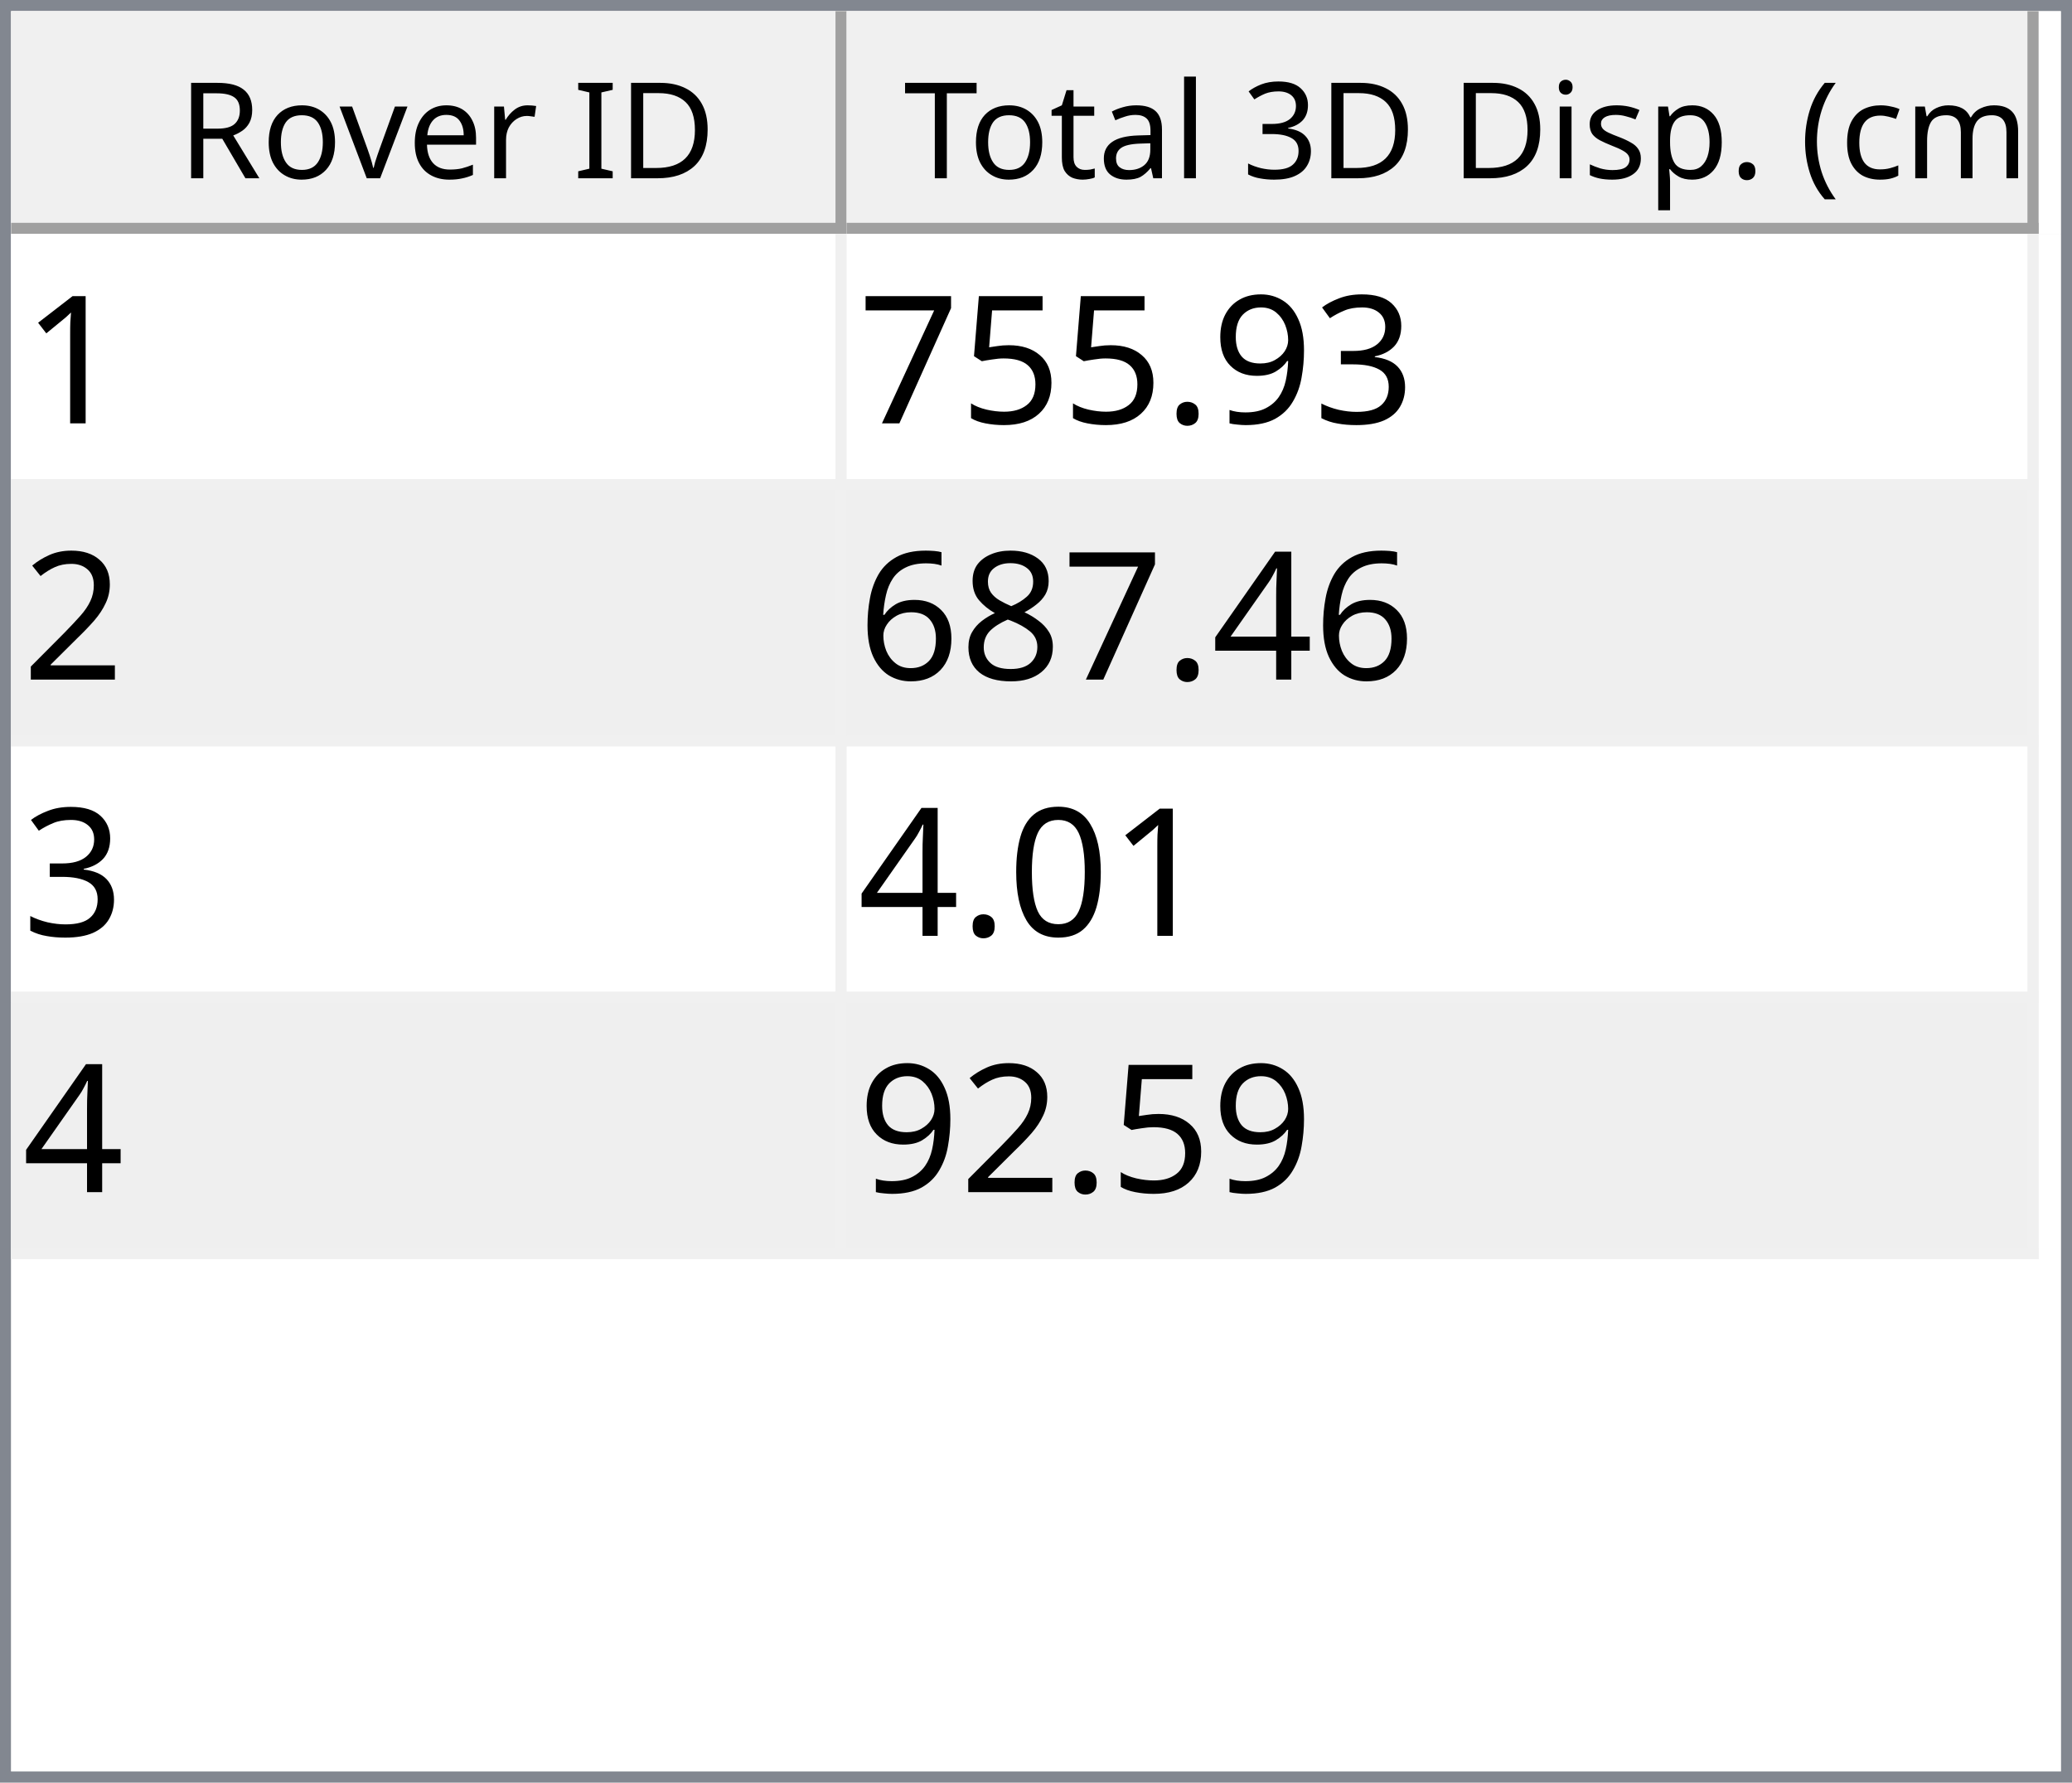
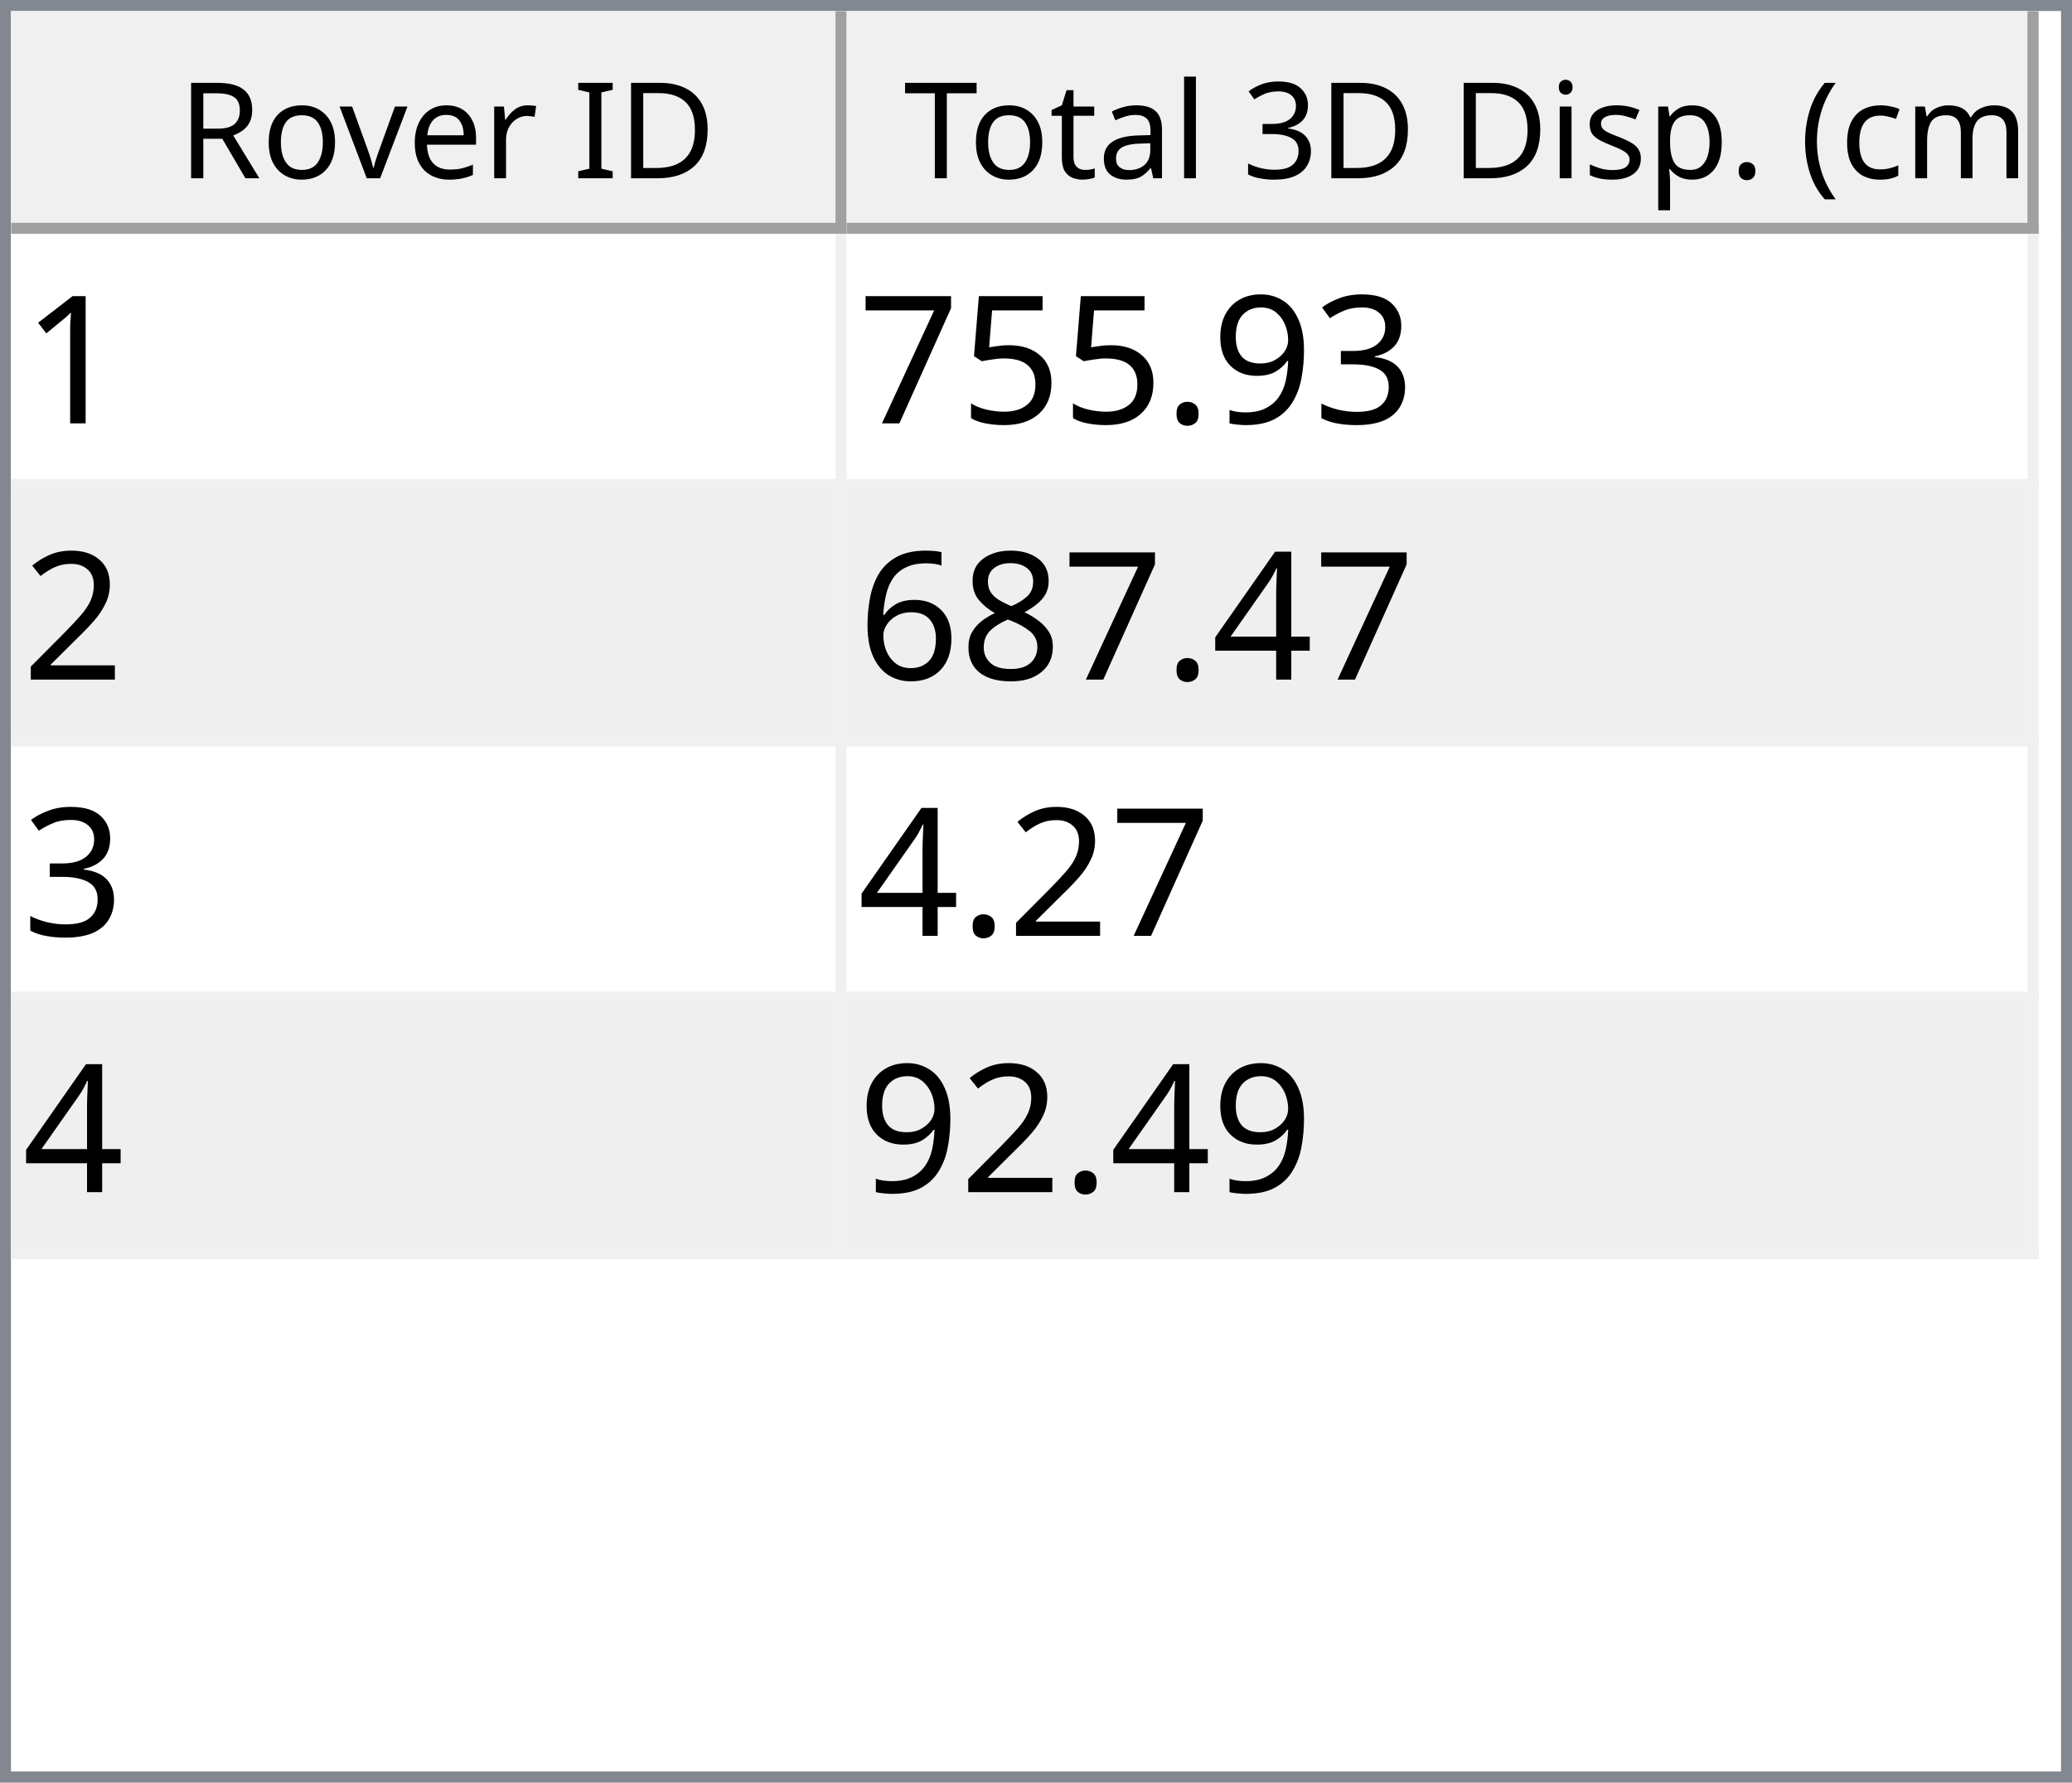
<svg xmlns="http://www.w3.org/2000/svg" style="fill-opacity:1; color-rendering:auto; color-interpolation:auto; text-rendering:auto; stroke:black; stroke-linecap:square; stroke-miterlimit:10; shape-rendering:auto; stroke-opacity:1; fill:black; stroke-dasharray:none; font-weight:normal; stroke-width:1; font-family:'Dialog'; font-style:normal; stroke-linejoin:miter; font-size:12px; stroke-dashoffset:0; image-rendering:auto;" width="186" height="160">
  <defs id="genericDefs" />
  <g>
    <defs id="defs1">
      <clipPath clipPathUnits="userSpaceOnUse" id="clipPath1">
        <path d="M0 0 L186 0 L186 160 L0 160 L0 0 Z" />
      </clipPath>
      <clipPath clipPathUnits="userSpaceOnUse" id="clipPath2">
        <path d="M0 0 L0 160 L186 160 L186 0 Z" />
      </clipPath>
      <clipPath clipPathUnits="userSpaceOnUse" id="clipPath3">
        <path d="M0 0 L0 20 L184 20 L184 0 Z" />
      </clipPath>
      <clipPath clipPathUnits="userSpaceOnUse" id="clipPath4">
        <path d="M0 0 L0 20 L75 20 L75 0 Z" />
      </clipPath>
      <clipPath clipPathUnits="userSpaceOnUse" id="clipPath5">
        <path d="M1 1 L1 19 L74 19 L74 1 Z" />
      </clipPath>
      <clipPath clipPathUnits="userSpaceOnUse" id="clipPath6">
        <path d="M0 0 L0 18 L73 18 L73 0 Z" />
      </clipPath>
      <clipPath clipPathUnits="userSpaceOnUse" id="clipPath7">
        <path d="M-0.5 -0.5 L-0.5 19.5 L74.5 19.5 L74.5 -0.5 Z" />
      </clipPath>
      <clipPath clipPathUnits="userSpaceOnUse" id="clipPath8">
        <path d="M0 0 L0 20 L107 20 L107 0 Z" />
      </clipPath>
      <clipPath clipPathUnits="userSpaceOnUse" id="clipPath9">
        <path d="M1 1 L1 19 L106 19 L106 1 Z" />
      </clipPath>
      <clipPath clipPathUnits="userSpaceOnUse" id="clipPath10">
        <path d="M0 0 L0 18 L105 18 L105 0 Z" />
      </clipPath>
      <clipPath clipPathUnits="userSpaceOnUse" id="clipPath11">
        <path d="M-0.5 -0.5 L-0.5 19.5 L106.5 19.5 L106.5 -0.5 Z" />
      </clipPath>
      <clipPath clipPathUnits="userSpaceOnUse" id="clipPath12">
        <path d="M0 0 L0 138 L184 138 L184 0 Z" />
      </clipPath>
      <clipPath clipPathUnits="userSpaceOnUse" id="clipPath13">
        <path d="M0 0 L0 92 L182 92 L182 0 Z" />
      </clipPath>
      <clipPath clipPathUnits="userSpaceOnUse" id="clipPath14">
        <path d="M-0.5 -0.5 L-0.5 91.5 L181.5 91.5 L181.5 -0.5 Z" />
      </clipPath>
      <clipPath clipPathUnits="userSpaceOnUse" id="clipPath15">
        <path d="M0 0 L0 22 L74 22 L74 0 Z" />
      </clipPath>
      <clipPath clipPathUnits="userSpaceOnUse" id="clipPath16">
        <path d="M0 0 L0 22 L106 22 L106 0 Z" />
      </clipPath>
      <font horiz-adv-x="64.551" id="font1">
        <font-face ascent="107.91" descent="25.098" units-per-em="100" style="font-style:normal; font-family:Segoe UI; font-weight:normal;" />
        <missing-glyph horiz-adv-x="64.551" d="M8.109 0 L8.109 68.266 L56.453 68.266 L56.453 0 L8.109 0 ZM15.328 7.234 L49.219 7.234 L49.219 61.031 L15.328 61.031 L15.328 7.234 Z" />
        <glyph unicode="D" horiz-adv-x="70.117" d="M9.188 0 L9.188 70.016 L28.516 70.016 Q65.531 70.016 65.531 35.891 Q65.531 19.672 55.25 9.836 Q44.969 0 27.734 0 L9.188 0 ZM17.391 62.594 L17.391 7.422 L27.828 7.422 Q41.609 7.422 49.273 14.797 Q56.938 22.172 56.938 35.688 Q56.938 62.594 28.328 62.594 L17.391 62.594 Z" />
        <glyph unicode="I" horiz-adv-x="26.611" d="M17.391 0 L9.188 0 L9.188 70.016 L17.391 70.016 L17.391 0 Z" />
        <glyph unicode=" " horiz-adv-x="27.393" d="" />
        <glyph unicode="r" horiz-adv-x="34.766" d="M34.188 41.891 Q32.078 43.5 28.125 43.5 Q23 43.5 19.555 38.672 Q16.109 33.844 16.109 25.484 L16.109 0 L8.109 0 L8.109 50 L16.109 50 L16.109 39.703 L16.312 39.703 Q18.016 44.969 21.531 47.922 Q25.047 50.875 29.391 50.875 Q32.516 50.875 34.188 50.203 L34.188 41.891 Z" />
        <glyph unicode="e" horiz-adv-x="52.295" d="M48.297 23 L12.984 23 Q13.188 14.656 17.484 10.109 Q21.781 5.562 29.297 5.562 Q37.75 5.562 44.828 11.141 L44.828 3.609 Q38.234 -1.172 27.391 -1.172 Q16.797 -1.172 10.742 5.641 Q4.688 12.453 4.688 24.812 Q4.688 36.469 11.305 43.82 Q17.922 51.172 27.734 51.172 Q37.547 51.172 42.922 44.828 Q48.297 38.484 48.297 27.203 L48.297 23 ZM40.094 29.781 Q40.047 36.719 36.75 40.578 Q33.453 44.438 27.594 44.438 Q21.922 44.438 17.969 40.383 Q14.016 36.328 13.094 29.781 L40.094 29.781 Z" />
        <glyph unicode="v" horiz-adv-x="47.9" d="M47.406 50 L27.484 0 L19.625 0 L0.688 50 L9.469 50 L22.172 13.672 Q23.578 9.672 23.922 6.688 L24.125 6.688 Q24.609 10.453 25.688 13.484 L38.969 50 L47.406 50 Z" />
        <glyph unicode="o" horiz-adv-x="58.594" d="M29 -1.172 Q17.922 -1.172 11.305 5.836 Q4.688 12.844 4.688 24.422 Q4.688 37.016 11.57 44.094 Q18.453 51.172 30.172 51.172 Q41.359 51.172 47.633 44.289 Q53.906 37.406 53.906 25.203 Q53.906 13.234 47.141 6.031 Q40.375 -1.172 29 -1.172 ZM29.594 44.438 Q21.875 44.438 17.383 39.188 Q12.891 33.938 12.891 24.703 Q12.891 15.828 17.43 10.695 Q21.969 5.562 29.594 5.562 Q37.359 5.562 41.531 10.594 Q45.703 15.625 45.703 24.906 Q45.703 34.281 41.531 39.359 Q37.359 44.438 29.594 44.438 Z" />
        <glyph unicode="R" horiz-adv-x="59.814" d="M59.375 0 L49.609 0 L37.891 19.625 Q36.281 22.359 34.766 24.289 Q33.25 26.219 31.664 27.438 Q30.078 28.656 28.25 29.219 Q26.422 29.781 24.125 29.781 L17.391 29.781 L17.391 0 L9.188 0 L9.188 70.016 L30.078 70.016 Q34.672 70.016 38.555 68.867 Q42.438 67.719 45.289 65.375 Q48.141 63.031 49.758 59.547 Q51.375 56.062 51.375 51.375 Q51.375 47.703 50.273 44.656 Q49.172 41.609 47.148 39.211 Q45.125 36.812 42.266 35.133 Q39.406 33.453 35.844 32.516 L35.844 32.328 Q37.594 31.547 38.891 30.547 Q40.188 29.547 41.359 28.18 Q42.531 26.812 43.68 25.078 Q44.828 23.344 46.234 21.047 L59.375 0 ZM17.391 62.594 L17.391 37.203 L28.516 37.203 Q31.594 37.203 34.203 38.133 Q36.812 39.062 38.719 40.797 Q40.625 42.531 41.703 45.047 Q42.781 47.562 42.781 50.688 Q42.781 56.297 39.141 59.445 Q35.5 62.594 28.609 62.594 L17.391 62.594 Z" />
        <glyph unicode=")" horiz-adv-x="30.176" d="M8.297 -15.922 L1.172 -15.922 Q16.406 2.344 16.406 26.812 Q16.406 51.469 1.078 70.016 L8.297 70.016 Q23.531 52.156 23.531 26.703 Q23.531 1.375 8.297 -15.922 Z" />
        <glyph unicode="m" horiz-adv-x="86.133" d="M79.109 0 L71.094 0 L71.094 28.719 Q71.094 37.016 68.531 40.727 Q65.969 44.438 59.906 44.438 Q54.781 44.438 51.195 39.75 Q47.609 35.062 47.609 28.516 L47.609 0 L39.594 0 L39.594 29.688 Q39.594 44.438 28.219 44.438 Q22.953 44.438 19.531 40.016 Q16.109 35.594 16.109 28.516 L16.109 0 L8.109 0 L8.109 50 L16.109 50 L16.109 42.094 L16.312 42.094 Q21.625 51.172 31.844 51.172 Q36.969 51.172 40.773 48.312 Q44.578 45.453 46 40.828 Q51.562 51.172 62.594 51.172 Q79.109 51.172 79.109 30.812 L79.109 0 Z" />
        <glyph unicode="c" horiz-adv-x="46.191" d="M42.188 2.297 Q36.422 -1.172 28.516 -1.172 Q17.828 -1.172 11.258 5.789 Q4.688 12.75 4.688 23.828 Q4.688 36.188 11.766 43.68 Q18.844 51.172 30.672 51.172 Q37.25 51.172 42.281 48.734 L42.281 40.531 Q36.719 44.438 30.375 44.438 Q22.703 44.438 17.797 38.945 Q12.891 33.453 12.891 24.516 Q12.891 15.719 17.508 10.641 Q22.125 5.562 29.891 5.562 Q36.422 5.562 42.188 9.906 L42.188 2.297 Z" />
        <glyph unicode="(" horiz-adv-x="30.176" d="M29.109 -15.922 L21.969 -15.922 Q6.844 1.375 6.844 26.703 Q6.844 52.156 21.969 70.016 L29.203 70.016 Q13.875 51.469 13.875 26.812 Q13.875 2.344 29.109 -15.922 Z" />
        <glyph unicode="." horiz-adv-x="21.68" d="M10.891 -1.078 Q8.641 -1.078 7.055 0.539 Q5.469 2.156 5.469 4.391 Q5.469 6.641 7.055 8.273 Q8.641 9.906 10.891 9.906 Q13.188 9.906 14.797 8.273 Q16.406 6.641 16.406 4.391 Q16.406 2.156 14.797 0.539 Q13.188 -1.078 10.891 -1.078 Z" />
        <glyph unicode="p" horiz-adv-x="58.789" d="M16.312 7.234 L16.109 7.234 L16.109 -23 L8.109 -23 L8.109 50 L16.109 50 L16.109 41.219 L16.312 41.219 Q22.219 51.172 33.594 51.172 Q43.266 51.172 48.688 44.461 Q54.109 37.75 54.109 26.469 Q54.109 13.922 48 6.375 Q41.891 -1.172 31.297 -1.172 Q21.578 -1.172 16.312 7.234 ZM16.109 27.391 L16.109 20.406 Q16.109 14.203 20.141 9.883 Q24.172 5.562 30.375 5.562 Q37.641 5.562 41.773 11.133 Q45.906 16.703 45.906 26.609 Q45.906 34.969 42.047 39.703 Q38.188 44.438 31.594 44.438 Q24.609 44.438 20.359 39.578 Q16.109 34.719 16.109 27.391 Z" />
        <glyph unicode="s" horiz-adv-x="42.432" d="M5.078 1.812 L5.078 10.406 Q11.625 5.562 19.484 5.562 Q30.031 5.562 30.031 12.594 Q30.031 14.594 29.125 15.992 Q28.219 17.391 26.68 18.461 Q25.141 19.531 23.07 20.383 Q21 21.234 18.609 22.172 Q15.281 23.484 12.766 24.828 Q10.25 26.172 8.57 27.859 Q6.891 29.547 6.031 31.695 Q5.172 33.844 5.172 36.719 Q5.172 40.234 6.789 42.945 Q8.406 45.656 11.086 47.484 Q13.766 49.312 17.211 50.242 Q20.656 51.172 24.312 51.172 Q30.812 51.172 35.938 48.922 L35.938 40.828 Q30.422 44.438 23.25 44.438 Q21 44.438 19.195 43.922 Q17.391 43.406 16.094 42.477 Q14.797 41.547 14.086 40.258 Q13.375 38.969 13.375 37.406 Q13.375 35.453 14.086 34.133 Q14.797 32.812 16.164 31.789 Q17.531 30.766 19.484 29.938 Q21.438 29.109 23.922 28.125 Q27.25 26.859 29.883 25.516 Q32.516 24.172 34.375 22.484 Q36.234 20.797 37.234 18.602 Q38.234 16.406 38.234 13.375 Q38.234 9.672 36.602 6.938 Q34.969 4.203 32.234 2.398 Q29.5 0.594 25.93 -0.289 Q22.359 -1.172 18.453 -1.172 Q10.75 -1.172 5.078 1.812 Z" />
        <glyph unicode="i" horiz-adv-x="24.219" d="M12.203 62.703 Q10.062 62.703 8.547 64.164 Q7.031 65.625 7.031 67.875 Q7.031 70.125 8.547 71.609 Q10.062 73.094 12.203 73.094 Q14.406 73.094 15.945 71.609 Q17.484 70.125 17.484 67.875 Q17.484 65.719 15.945 64.211 Q14.406 62.703 12.203 62.703 ZM16.109 0 L8.109 0 L8.109 50 L16.109 50 L16.109 0 Z" />
        <glyph unicode="3" horiz-adv-x="53.906" d="M46.531 19.828 Q46.531 15.094 44.75 11.211 Q42.969 7.328 39.719 4.57 Q36.469 1.812 31.93 0.297 Q27.391 -1.219 21.922 -1.219 Q11.922 -1.219 6 2.594 L6 11.188 Q13.094 5.609 22.219 5.609 Q25.875 5.609 28.828 6.539 Q31.781 7.469 33.906 9.227 Q36.031 10.984 37.18 13.477 Q38.328 15.969 38.328 19.094 Q38.328 32.812 18.797 32.812 L12.984 32.812 L12.984 39.594 L18.5 39.594 Q35.797 39.594 35.797 52.484 Q35.797 64.406 22.609 64.406 Q15.188 64.406 8.688 59.422 L8.688 67.188 Q15.375 71.188 24.609 71.188 Q29 71.188 32.57 69.969 Q36.141 68.75 38.68 66.555 Q41.219 64.359 42.609 61.281 Q44 58.203 44 54.5 Q44 40.672 30.031 36.719 L30.031 36.531 Q33.594 36.141 36.625 34.797 Q39.656 33.453 41.852 31.305 Q44.047 29.156 45.289 26.25 Q46.531 23.344 46.531 19.828 Z" />
        <glyph unicode="l" horiz-adv-x="24.219" d="M16.109 0 L8.109 0 L8.109 74.031 L16.109 74.031 L16.109 0 Z" />
        <glyph unicode="a" horiz-adv-x="50.879" d="M43.891 0 L35.891 0 L35.891 7.812 L35.688 7.812 Q30.469 -1.172 20.312 -1.172 Q12.844 -1.172 8.617 2.781 Q4.391 6.734 4.391 13.281 Q4.391 27.297 20.906 29.594 L35.891 31.688 Q35.891 44.438 25.594 44.438 Q16.547 44.438 9.281 38.281 L9.281 46.484 Q16.656 51.172 26.266 51.172 Q43.891 51.172 43.891 32.516 L43.891 0 ZM35.891 25.297 L23.828 23.641 Q18.266 22.859 15.43 20.875 Q12.594 18.891 12.594 13.875 Q12.594 10.203 15.211 7.883 Q17.828 5.562 22.172 5.562 Q28.125 5.562 32.008 9.742 Q35.891 13.922 35.891 20.312 L35.891 25.297 Z" />
        <glyph unicode="t" horiz-adv-x="33.887" d="M31.297 0.484 Q28.469 -1.078 23.828 -1.078 Q10.688 -1.078 10.688 13.578 L10.688 43.172 L2.094 43.172 L2.094 50 L10.688 50 L10.688 62.203 L18.703 64.797 L18.703 50 L31.297 50 L31.297 43.172 L18.703 43.172 L18.703 14.984 Q18.703 9.969 20.414 7.82 Q22.125 5.672 26.078 5.672 Q29.109 5.672 31.297 7.328 L31.297 0.484 Z" />
        <glyph unicode="T" horiz-adv-x="52.393" d="M50.594 62.594 L30.375 62.594 L30.375 0 L22.172 0 L22.172 62.594 L2 62.594 L2 70.016 L50.594 70.016 L50.594 62.594 Z" />
      </font>
      <font horiz-adv-x="75.0" id="font2">
        <font-face ascent="100.537" descent="21.973" units-per-em="100" style="font-style:normal; font-family:sans-serif; font-weight:normal;" />
        <missing-glyph horiz-adv-x="75.0" d="M12.5 0 L12.5 62.5 L62.5 62.5 L62.5 0 L12.5 0 ZM14.062 1.562 L60.938 1.562 L60.938 60.938 L14.062 60.938 L14.062 1.562 Z" />
        <glyph unicode="1" horiz-adv-x="55.615" d="M37.25 0 L28.469 0 L28.469 56 Q25.297 52.984 20.141 49.953 Q14.984 46.922 10.891 45.406 L10.891 53.906 Q18.266 57.375 23.781 62.305 Q29.297 67.234 31.594 71.875 L37.25 71.875 L37.25 0 Z" />
        <glyph unicode="3" horiz-adv-x="55.615" d="M4.203 18.891 L12.984 20.062 Q14.5 12.594 18.141 9.297 Q21.781 6 27 6 Q33.203 6 37.477 10.297 Q41.75 14.594 41.75 20.953 Q41.75 27 37.797 30.93 Q33.844 34.859 27.734 34.859 Q25.25 34.859 21.531 33.891 L22.516 41.609 Q23.391 41.5 23.922 41.5 Q29.547 41.5 34.039 44.43 Q38.531 47.359 38.531 53.469 Q38.531 58.297 35.258 61.477 Q31.984 64.656 26.812 64.656 Q21.688 64.656 18.266 61.43 Q14.844 58.203 13.875 51.766 L5.078 53.328 Q6.688 62.156 12.398 67.016 Q18.109 71.875 26.609 71.875 Q32.469 71.875 37.398 69.359 Q42.328 66.844 44.945 62.5 Q47.562 58.156 47.562 53.266 Q47.562 48.641 45.07 44.828 Q42.578 41.016 37.703 38.766 Q44.047 37.312 47.562 32.695 Q51.078 28.078 51.078 21.141 Q51.078 11.766 44.242 5.25 Q37.406 -1.266 26.953 -1.266 Q17.531 -1.266 11.305 4.352 Q5.078 9.969 4.203 18.891 Z" />
        <glyph unicode="9" horiz-adv-x="55.615" d="M5.469 16.547 L13.922 17.328 Q14.984 11.375 18.016 8.688 Q21.047 6 25.781 6 Q29.828 6 32.883 7.859 Q35.938 9.719 37.891 12.82 Q39.844 15.922 41.164 21.195 Q42.484 26.469 42.484 31.938 Q42.484 32.516 42.438 33.688 Q39.797 29.5 35.234 26.883 Q30.672 24.266 25.344 24.266 Q16.453 24.266 10.305 30.711 Q4.156 37.156 4.156 47.703 Q4.156 58.594 10.578 65.234 Q17 71.875 26.656 71.875 Q33.641 71.875 39.43 68.117 Q45.219 64.359 48.219 57.398 Q51.219 50.438 51.219 37.25 Q51.219 23.531 48.242 15.406 Q45.266 7.281 39.383 3.031 Q33.5 -1.219 25.594 -1.219 Q17.188 -1.219 11.867 3.445 Q6.547 8.109 5.469 16.547 ZM41.453 48.141 Q41.453 55.719 37.43 60.156 Q33.406 64.594 27.734 64.594 Q21.875 64.594 17.531 59.812 Q13.188 55.031 13.188 47.406 Q13.188 40.578 17.312 36.305 Q21.438 32.031 27.484 32.031 Q33.594 32.031 37.523 36.305 Q41.453 40.578 41.453 48.141 Z" />
        <glyph unicode="." horiz-adv-x="27.783" d="M9.078 0 L9.078 10.016 L19.094 10.016 L19.094 0 L9.078 0 Z" />
        <glyph unicode="5" horiz-adv-x="55.615" d="M4.156 18.75 L13.375 19.531 Q14.406 12.797 18.141 9.398 Q21.875 6 27.156 6 Q33.5 6 37.891 10.789 Q42.281 15.578 42.281 23.484 Q42.281 31 38.062 35.352 Q33.844 39.703 27 39.703 Q22.75 39.703 19.336 37.773 Q15.922 35.844 13.969 32.766 L5.719 33.844 L12.641 70.609 L48.25 70.609 L48.25 62.203 L19.672 62.203 L15.828 42.969 Q22.266 47.469 29.344 47.469 Q38.719 47.469 45.164 40.969 Q51.609 34.469 51.609 24.266 Q51.609 14.547 45.953 7.469 Q39.062 -1.219 27.156 -1.219 Q17.391 -1.219 11.211 4.25 Q5.031 9.719 4.156 18.75 Z" />
        <glyph unicode="7" horiz-adv-x="55.615" d="M4.734 62.203 L4.734 70.656 L51.078 70.656 L51.078 63.812 Q44.234 56.547 37.523 44.484 Q30.812 32.422 27.156 19.672 Q24.516 10.688 23.781 0 L14.75 0 Q14.891 8.453 18.062 20.414 Q21.234 32.375 27.172 43.484 Q33.109 54.594 39.797 62.203 L4.734 62.203 Z" />
        <glyph unicode="2" horiz-adv-x="55.615" d="M50.344 8.453 L50.344 0 L3.031 0 Q2.938 3.172 4.047 6.109 Q5.859 10.938 9.836 15.625 Q13.812 20.312 21.344 26.469 Q33.016 36.031 37.117 41.625 Q41.219 47.219 41.219 52.203 Q41.219 57.422 37.477 61.008 Q33.734 64.594 27.734 64.594 Q21.391 64.594 17.578 60.789 Q13.766 56.984 13.719 50.25 L4.688 51.172 Q5.609 61.281 11.664 66.578 Q17.719 71.875 27.938 71.875 Q38.234 71.875 44.242 66.164 Q50.25 60.453 50.25 52 Q50.25 47.703 48.492 43.555 Q46.734 39.406 42.656 34.812 Q38.578 30.219 29.109 22.219 Q21.188 15.578 18.945 13.211 Q16.703 10.844 15.234 8.453 L50.344 8.453 Z" />
        <glyph unicode="4" horiz-adv-x="55.615" d="M32.328 0 L32.328 17.141 L1.266 17.141 L1.266 25.203 L33.938 71.578 L41.109 71.578 L41.109 25.203 L50.781 25.203 L50.781 17.141 L41.109 17.141 L41.109 0 L32.328 0 ZM32.328 25.203 L32.328 57.469 L9.906 25.203 L32.328 25.203 Z" />
        <glyph unicode="8" horiz-adv-x="55.615" d="M17.672 38.812 Q12.203 40.828 9.57 44.539 Q6.938 48.25 6.938 53.422 Q6.938 61.234 12.555 66.555 Q18.172 71.875 27.484 71.875 Q36.859 71.875 42.578 66.43 Q48.297 60.984 48.297 53.172 Q48.297 48.188 45.68 44.508 Q43.062 40.828 37.75 38.812 Q44.344 36.672 47.781 31.883 Q51.219 27.094 51.219 20.453 Q51.219 11.281 44.727 5.031 Q38.234 -1.219 27.641 -1.219 Q17.047 -1.219 10.547 5.055 Q4.047 11.328 4.047 20.703 Q4.047 27.688 7.594 32.398 Q11.141 37.109 17.672 38.812 ZM15.922 53.719 Q15.922 48.641 19.195 45.414 Q22.469 42.188 27.688 42.188 Q32.766 42.188 36.016 45.383 Q39.266 48.578 39.266 53.219 Q39.266 58.062 35.914 61.359 Q32.562 64.656 27.594 64.656 Q22.562 64.656 19.242 61.43 Q15.922 58.203 15.922 53.719 ZM13.094 20.656 Q13.094 16.891 14.875 13.375 Q16.656 9.859 20.172 7.93 Q23.688 6 27.734 6 Q34.031 6 38.133 10.055 Q42.234 14.109 42.234 20.359 Q42.234 26.703 38.016 30.859 Q33.797 35.016 27.438 35.016 Q21.234 35.016 17.164 30.914 Q13.094 26.812 13.094 20.656 Z" />
        <glyph unicode="6" horiz-adv-x="55.615" d="M49.75 54.047 L41.016 53.375 Q39.844 58.547 37.703 60.891 Q34.125 64.656 28.906 64.656 Q24.703 64.656 21.531 62.312 Q17.391 59.281 14.992 53.469 Q12.594 47.656 12.5 36.922 Q15.672 41.75 20.266 44.094 Q24.859 46.438 29.891 46.438 Q38.672 46.438 44.852 39.969 Q51.031 33.5 51.031 23.25 Q51.031 16.5 48.125 10.719 Q45.219 4.938 40.141 1.859 Q35.062 -1.219 28.609 -1.219 Q17.625 -1.219 10.695 6.859 Q3.766 14.938 3.766 33.5 Q3.766 54.25 11.422 63.672 Q18.109 71.875 29.438 71.875 Q37.891 71.875 43.289 67.141 Q48.688 62.406 49.75 54.047 ZM13.875 23.188 Q13.875 18.656 15.797 14.508 Q17.719 10.359 21.188 8.18 Q24.656 6 28.469 6 Q34.031 6 38.039 10.492 Q42.047 14.984 42.047 22.703 Q42.047 30.125 38.086 34.398 Q34.125 38.672 28.125 38.672 Q22.172 38.672 18.023 34.398 Q13.875 30.125 13.875 23.188 Z" />
-         <glyph unicode="0" horiz-adv-x="55.615" d="M4.156 35.297 Q4.156 48 6.766 55.742 Q9.375 63.484 14.523 67.68 Q19.672 71.875 27.484 71.875 Q33.25 71.875 37.594 69.555 Q41.938 67.234 44.773 62.867 Q47.609 58.5 49.219 52.227 Q50.828 45.953 50.828 35.297 Q50.828 22.703 48.242 14.969 Q45.656 7.234 40.508 3.008 Q35.359 -1.219 27.484 -1.219 Q17.141 -1.219 11.234 6.203 Q4.156 15.141 4.156 35.297 ZM13.188 35.297 Q13.188 17.672 17.312 11.836 Q21.438 6 27.484 6 Q33.547 6 37.672 11.859 Q41.797 17.719 41.797 35.297 Q41.797 52.984 37.672 58.789 Q33.547 64.594 27.391 64.594 Q21.344 64.594 17.719 59.469 Q13.188 52.938 13.188 35.297 Z" />
      </font>
    </defs>
    <g style="fill:white; stroke:white;">
      <rect x="0" y="0" width="186" style="clip-path:url(#clipPath1); stroke:none;" height="160" />
    </g>
    <g style="fill:white; text-rendering:optimizeSpeed; color-rendering:optimizeSpeed; image-rendering:optimizeSpeed; shape-rendering:crispEdges; stroke:white; color-interpolation:sRGB;">
      <rect x="0" width="186" height="160" y="0" style="stroke:none;" />
      <path style="stroke:none;" d="M0 160 L186 160 L186 0 L0 0 Z" />
    </g>
    <g style="fill:rgb(240,240,240); font-family:'Segoe UI'; stroke:rgb(240,240,240);">
      <rect x="0" y="0" width="186" style="clip-path:url(#clipPath2); stroke:none;" height="160" />
    </g>
    <g style="fill:rgb(130,135,144); font-family:'Segoe UI'; stroke:rgb(130,135,144);">
      <path d="M0 0 L186 0 L186 160 L0 160 L0 0 ZM1 1 L185 1 L185 159 L1 159 L1 1 Z" style="fill-rule:evenodd; clip-path:url(#clipPath2); stroke:none;" />
    </g>
    <g style="fill:white; font-family:'Segoe UI'; stroke:white;" transform="translate(1,1)">
      <rect x="0" y="0" width="184" style="clip-path:url(#clipPath3); stroke:none;" height="20" />
    </g>
    <g style="fill:rgb(240,240,240); font-family:'Segoe UI'; stroke:rgb(240,240,240);" transform="translate(1,1)">
      <rect x="0" y="0" width="75" style="clip-path:url(#clipPath4); stroke:none;" height="20" />
    </g>
    <g style="font-family:'Segoe UI';" transform="translate(2,2)">
      <text x="14" xml:space="preserve" y="14" style="clip-path:url(#clipPath6); stroke:none;">Rover ID</text>
    </g>
    <g style="fill:rgb(160,160,160); font-family:'Segoe UI'; stroke:rgb(160,160,160); stroke-linejoin:bevel;" transform="translate(1.5,1.5)">
      <line x1="74" x2="74" y1="0" style="fill:none; clip-path:url(#clipPath7);" y2="19" />
    </g>
    <g style="fill:rgb(160,160,160); font-family:'Segoe UI'; stroke:rgb(160,160,160); stroke-linejoin:bevel;" transform="matrix(1,0,0,1,1,1) translate(0.5,0.5)">
      <line x1="0" x2="74" y1="19" style="fill:none; clip-path:url(#clipPath7);" y2="19" />
    </g>
    <g style="fill:rgb(240,240,240); font-family:'Segoe UI'; stroke:rgb(240,240,240);" transform="translate(76,1)">
      <rect x="0" y="0" width="107" style="clip-path:url(#clipPath8); stroke:none;" height="20" />
    </g>
    <g style="font-family:'Segoe UI';" transform="translate(77,2)">
      <text x="1" xml:space="preserve" y="14" style="clip-path:url(#clipPath10); stroke:none;"> Total 3D Disp. (cm)</text>
    </g>
    <g style="fill:rgb(160,160,160); font-family:'Segoe UI'; stroke:rgb(160,160,160); stroke-linejoin:bevel;" transform="translate(76.5,1.5)">
      <line x1="106" x2="106" y1="0" style="fill:none; clip-path:url(#clipPath11);" y2="19" />
    </g>
    <g style="fill:rgb(160,160,160); font-family:'Segoe UI'; stroke:rgb(160,160,160); stroke-linejoin:bevel;" transform="matrix(1,0,0,1,76,1) translate(0.5,0.5)">
      <line x1="0" x2="106" y1="19" style="fill:none; clip-path:url(#clipPath11);" y2="19" />
    </g>
    <g style="fill:white; font-family:'Segoe UI'; stroke:white;" transform="translate(1,21)">
      <rect x="0" y="0" width="184" style="clip-path:url(#clipPath12); stroke:none;" height="138" />
    </g>
    <g style="fill:rgb(240,240,240); font-size:16px; font-family:sans-serif; stroke:rgb(240,240,240);" transform="translate(1,21)">
      <rect x="0" y="0" width="182" style="clip-path:url(#clipPath13); stroke:none;" height="92" />
      <line transform="translate(0.5,0.5)" x1="0" x2="181" y1="22" style="clip-path:url(#clipPath14); fill:none; stroke-linejoin:bevel;" y2="22" />
    </g>
    <g transform="matrix(1,0,0,1,1,21) translate(0.5,0.5)" style="fill:rgb(240,240,240); font-size:16px; font-family:sans-serif; stroke:rgb(240,240,240); stroke-linejoin:bevel;">
      <line x1="0" x2="181" y1="45" style="fill:none; clip-path:url(#clipPath14);" y2="45" />
    </g>
    <g transform="matrix(1,0,0,1,1,21) translate(0.5,0.5)" style="fill:rgb(240,240,240); font-size:16px; font-family:sans-serif; stroke:rgb(240,240,240); stroke-linejoin:bevel;">
      <line x1="0" x2="181" y1="68" style="fill:none; clip-path:url(#clipPath14);" y2="68" />
    </g>
    <g transform="matrix(1,0,0,1,1,21) translate(0.5,0.5)" style="fill:rgb(240,240,240); font-size:16px; font-family:sans-serif; stroke:rgb(240,240,240); stroke-linejoin:bevel;">
      <line x1="0" x2="181" y1="91" style="fill:none; clip-path:url(#clipPath14);" y2="91" />
    </g>
    <g transform="matrix(1,0,0,1,1,21) translate(0.5,0.5)" style="fill:rgb(240,240,240); font-size:16px; font-family:sans-serif; stroke:rgb(240,240,240); stroke-linejoin:bevel;">
      <line x1="74" x2="74" y1="0" style="fill:none; clip-path:url(#clipPath14);" y2="91" />
    </g>
    <g transform="matrix(1,0,0,1,1,21) translate(0.5,0.5)" style="fill:rgb(240,240,240); font-size:16px; font-family:sans-serif; stroke:rgb(240,240,240); stroke-linejoin:bevel;">
      <line x1="181" x2="181" y1="0" style="fill:none; clip-path:url(#clipPath14);" y2="91" />
    </g>
    <g style="fill:white; font-size:16px; font-family:sans-serif; stroke:white;" transform="matrix(1,0,0,1,1,21)">
      <rect x="0" y="0" width="74" style="clip-path:url(#clipPath15); stroke:none;" height="22" />
      <text x="1" y="17" style="fill:black; clip-path:url(#clipPath15); stroke:none;" xml:space="preserve">1</text>
    </g>
    <g style="fill:white; font-size:16px; font-family:sans-serif; stroke:white;" transform="matrix(1,0,0,1,1,21) translate(75,0)">
      <rect x="0" y="0" width="106" style="clip-path:url(#clipPath16); stroke:none;" height="22" />
      <text x="1" y="17" style="fill:black; clip-path:url(#clipPath16); stroke:none;" xml:space="preserve">755.93</text>
    </g>
    <g style="fill:rgb(239,239,239); font-size:16px; font-family:sans-serif; stroke:rgb(239,239,239);" transform="matrix(1,0,0,1,1,21) translate(0,23)">
      <rect x="0" y="0" width="74" style="clip-path:url(#clipPath15); stroke:none;" height="22" />
      <text x="1" y="17" style="fill:black; clip-path:url(#clipPath15); stroke:none;" xml:space="preserve">2</text>
    </g>
    <g style="fill:rgb(239,239,239); font-size:16px; font-family:sans-serif; stroke:rgb(239,239,239);" transform="matrix(1,0,0,1,1,21) translate(75,23)">
      <rect x="0" y="0" width="106" style="clip-path:url(#clipPath16); stroke:none;" height="22" />
-       <text x="1" y="17" style="fill:black; clip-path:url(#clipPath16); stroke:none;" xml:space="preserve">687.46</text>
+       <text x="1" y="17" style="fill:black; clip-path:url(#clipPath16); stroke:none;" xml:space="preserve">687.47</text>
    </g>
    <g style="fill:white; font-size:16px; font-family:sans-serif; stroke:white;" transform="matrix(1,0,0,1,1,21) translate(0,46)">
      <rect x="0" y="0" width="74" style="clip-path:url(#clipPath15); stroke:none;" height="22" />
      <text x="1" y="17" style="fill:black; clip-path:url(#clipPath15); stroke:none;" xml:space="preserve">3</text>
    </g>
    <g style="fill:white; font-size:16px; font-family:sans-serif; stroke:white;" transform="matrix(1,0,0,1,1,21) translate(75,46)">
      <rect x="0" y="0" width="106" style="clip-path:url(#clipPath16); stroke:none;" height="22" />
-       <text x="1" y="17" style="fill:black; clip-path:url(#clipPath16); stroke:none;" xml:space="preserve">4.01</text>
+       <text x="1" y="17" style="fill:black; clip-path:url(#clipPath16); stroke:none;" xml:space="preserve">4.27</text>
    </g>
    <g style="fill:rgb(239,239,239); font-size:16px; font-family:sans-serif; stroke:rgb(239,239,239);" transform="matrix(1,0,0,1,1,21) translate(0,69)">
      <rect x="0" y="0" width="74" style="clip-path:url(#clipPath15); stroke:none;" height="22" />
      <text x="1" y="17" style="fill:black; clip-path:url(#clipPath15); stroke:none;" xml:space="preserve">4</text>
    </g>
    <g style="fill:rgb(239,239,239); font-size:16px; font-family:sans-serif; stroke:rgb(239,239,239);" transform="matrix(1,0,0,1,1,21) translate(75,69)">
      <rect x="0" y="0" width="106" style="clip-path:url(#clipPath16); stroke:none;" height="22" />
-       <text x="1" y="17" style="fill:black; clip-path:url(#clipPath16); stroke:none;" xml:space="preserve">92.59</text>
+       <text x="1" y="17" style="fill:black; clip-path:url(#clipPath16); stroke:none;" xml:space="preserve">92.49</text>
    </g>
  </g>
</svg>
